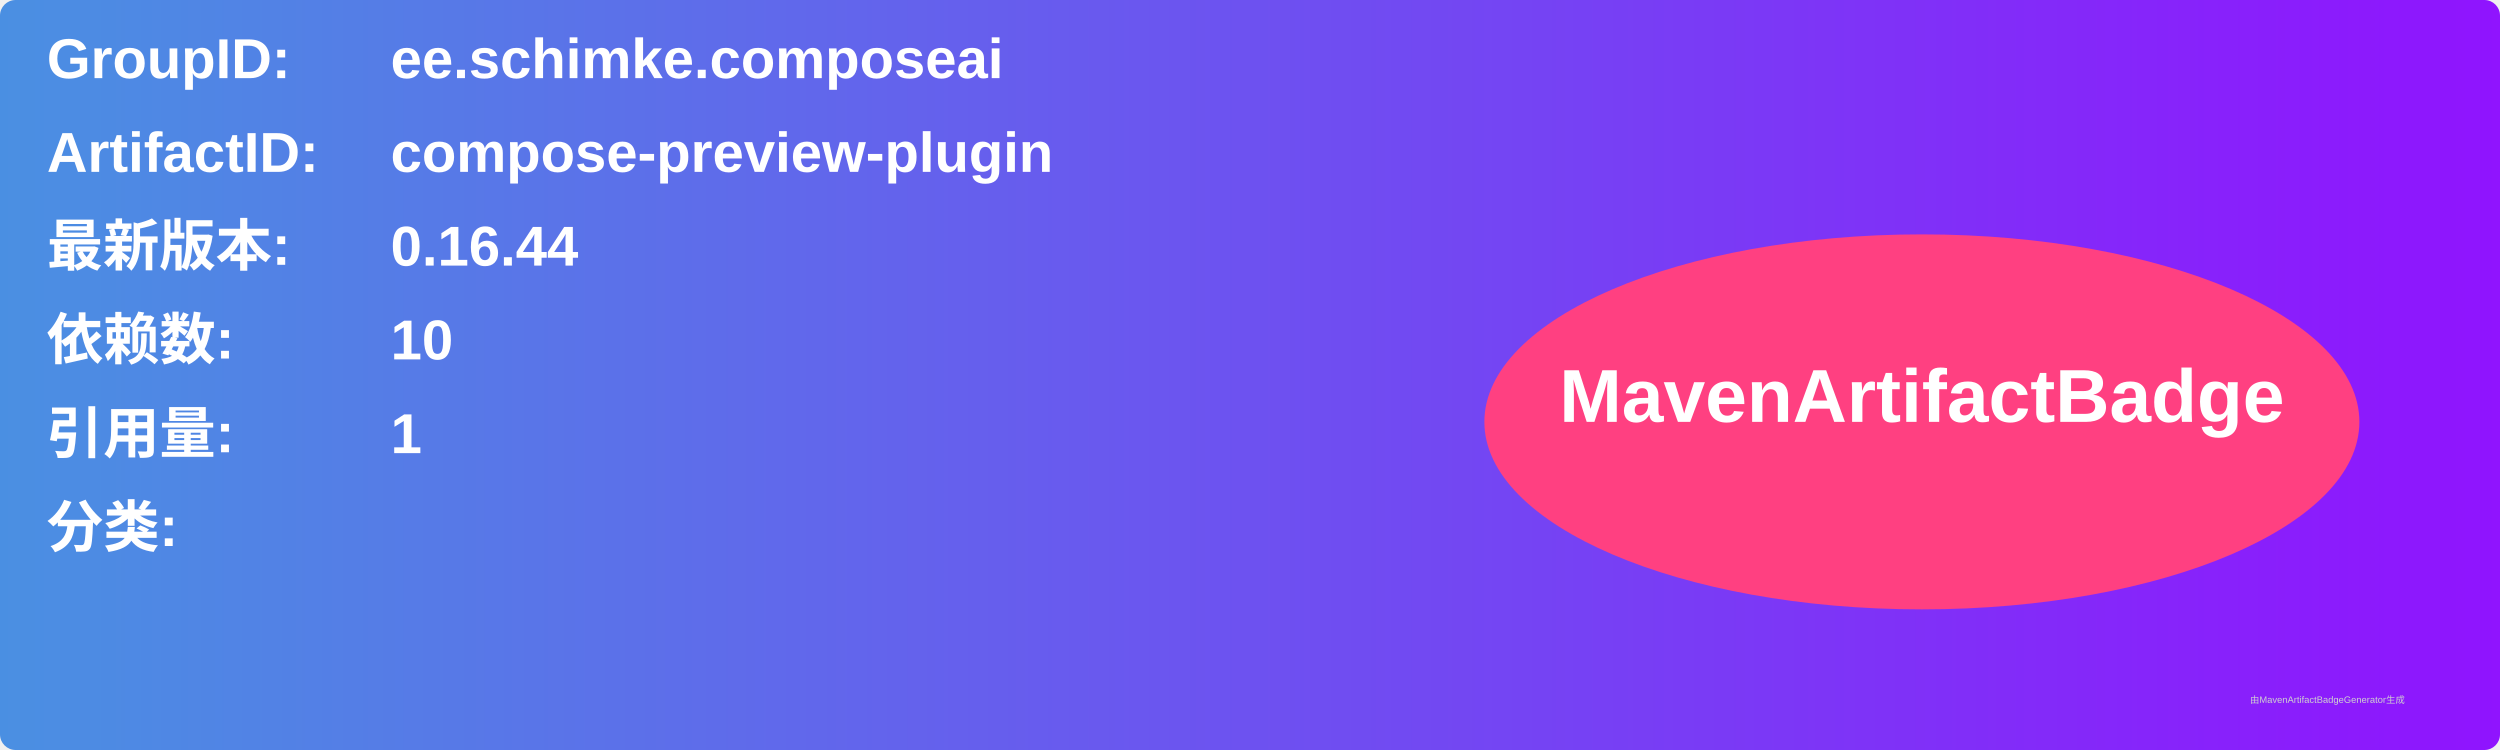
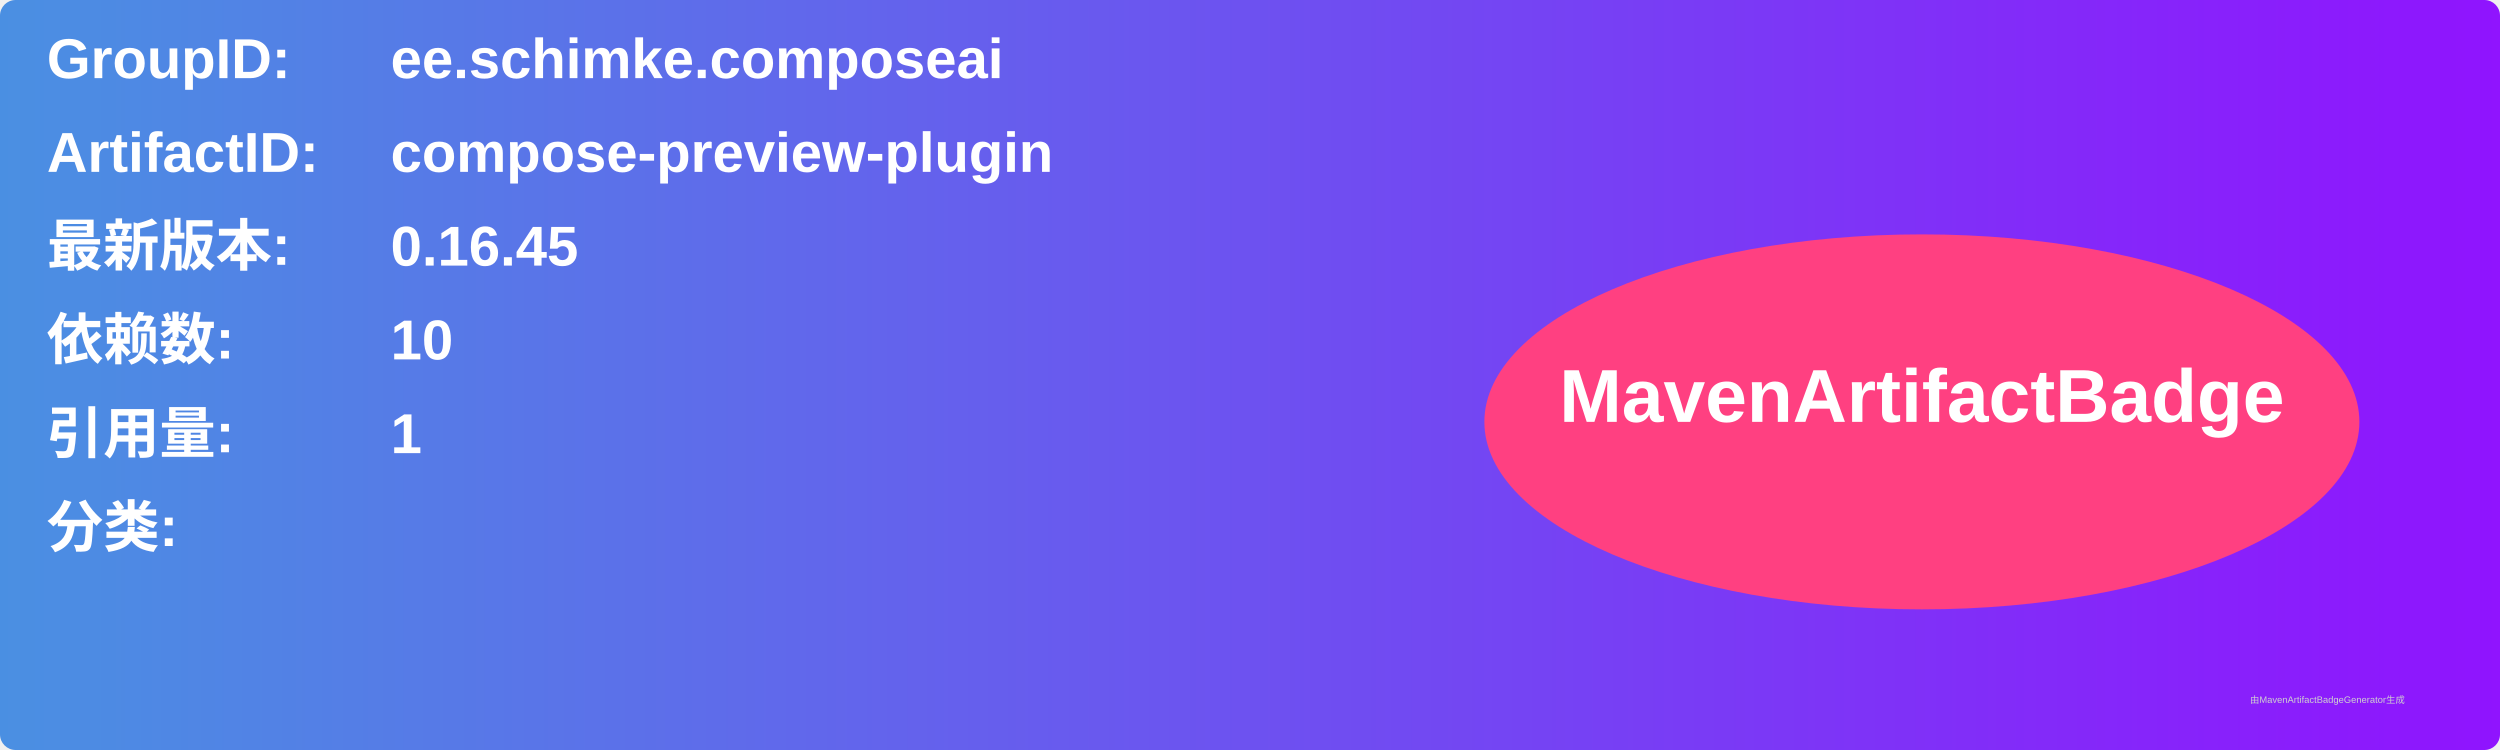
<svg xmlns="http://www.w3.org/2000/svg" width="800" height="240" viewBox="0 0 800 240">
  <linearGradient id="grad" x1="0%" y1="0%" x2="100%" y2="0%">
    <stop offset="0%" stop-color="#4a90e2" />
    <stop offset="100%" stop-color="#9013fe" />
  </linearGradient>
  <rect width="100%" height="100%" rx="5" ry="5" fill="url(#grad)" />
  <g transform="translate(15, 15)">
    <text x="0" y="10" font-family="Arial" font-size="18" fill="white" font-weight="bold" width="260">GroupID:</text>
    <text x="110" y="10" font-family="Arial" font-size="18" fill="white" font-weight="bold" width="460">ee.schimke.composeai</text>
    <text x="0" y="40" font-family="Arial" font-size="18" fill="white" font-weight="bold" width="260">ArtifactID:</text>
    <text x="110" y="40" font-family="Arial" font-size="18" fill="white" font-weight="bold" width="460">compose-preview-plugin</text>
    <text x="0" y="70" font-family="Arial" font-size="18" fill="white" font-weight="bold">最新版本:</text>
    <text x="110" y="70" font-family="Arial" font-size="18" fill="white" font-weight="bold">
-       <tspan font-weight="bold">0.16.44</tspan>
+       <tspan font-weight="bold">0.16.45</tspan>
    </text>
    <text x="0" y="100" font-family="Arial" font-size="18" fill="white" font-weight="bold">依赖数: </text>
    <text x="110" y="100" font-family="Arial" font-size="18" fill="white">
      <tspan font-weight="bold">10</tspan>
    </text>
    <text x="0" y="130" font-family="Arial" font-size="18" fill="white" font-weight="bold">引用量: </text>
    <text x="110" y="130" font-family="Arial" font-size="18" fill="white">
      <tspan font-weight="bold">1</tspan>
    </text>
    <text x="0" y="160" font-family="Arial" font-size="18" fill="white" font-weight="bold">分类:</text>
    <text x="10" y="190" font-family="Arial" font-size="10" fill="white">
      <tspan font-weight="bold" />
    </text>
    <ellipse cx="600" cy="120" rx="140" ry="60" fill="#ff4081" />
    <text x="600" y="120" text-anchor="middle" font-family="Arial" font-size="24" fill="white" font-weight="bold">MavenArtifactBadge</text>
  </g>
  <text x="720" y="225" font-family="Arial" font-size="3" fill="#d0d0d0">由MavenArtifactBadgeGenerator生成</text>
</svg>
